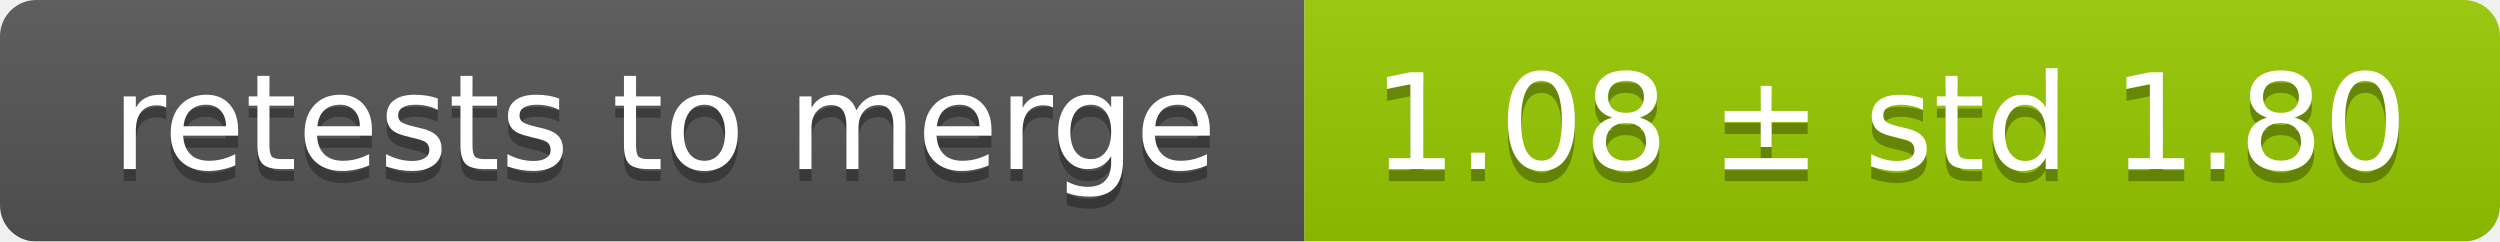
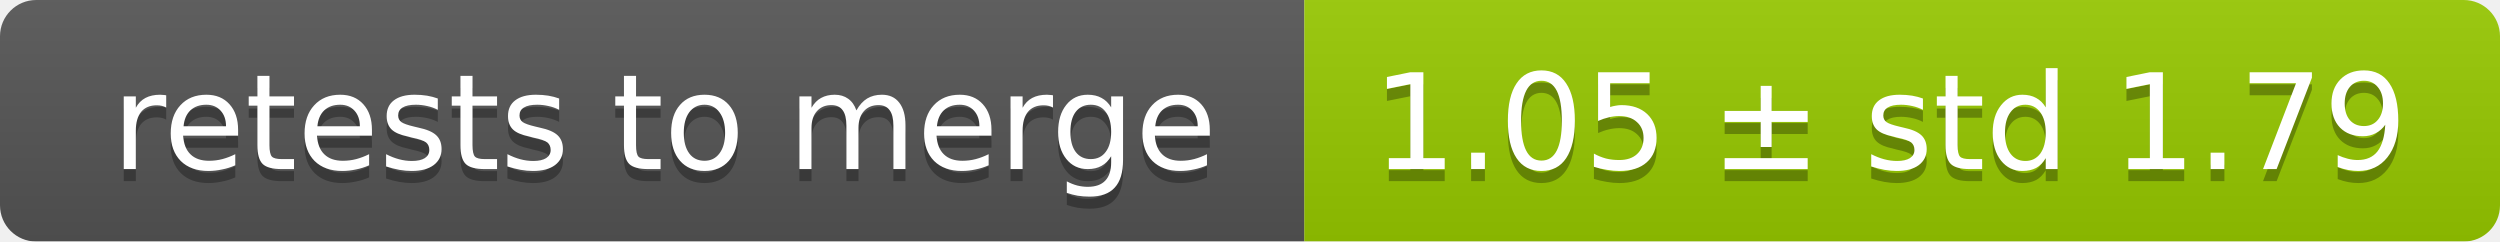
<svg xmlns="http://www.w3.org/2000/svg" width="207" height="20">
  <linearGradient id="smooth" x2="0" y2="100%">
    <stop offset="0" stop-color="#bbb" stop-opacity=".1" />
    <stop offset="1" stop-opacity=".1" />
  </linearGradient>
  <mask id="round">
    <rect width="207" height="20" rx="3" fill="#fff" />
  </mask>
  <g mask="url(#round)">
    <rect width="108" height="20" fill="#555" />
    <rect x="108" width="99" height="20" fill="#97ca00" />
    <rect width="207" height="20" fill="url(#smooth)" />
  </g>
  <g fill="#fff" text-anchor="middle" font-family="DejaVu Sans,Verdana,Geneva,sans-serif" font-size="11">
    <text x="55" y="15" fill="#010101" fill-opacity=".3">retests to merge</text>
    <text x="55" y="14">retests to merge</text>
-     <text x="156.5" y="15" fill="#010101" fill-opacity=".3">1.08 ± std 1.80</text>
-     <text x="156.5" y="14">1.08 ± std 1.80</text>
+     <text x="156.5" y="15" fill="#010101" fill-opacity=".3">1.05 ± std 1.79</text>
+     <text x="156.5" y="14">1.05 ± std 1.79</text>
  </g>
</svg>
